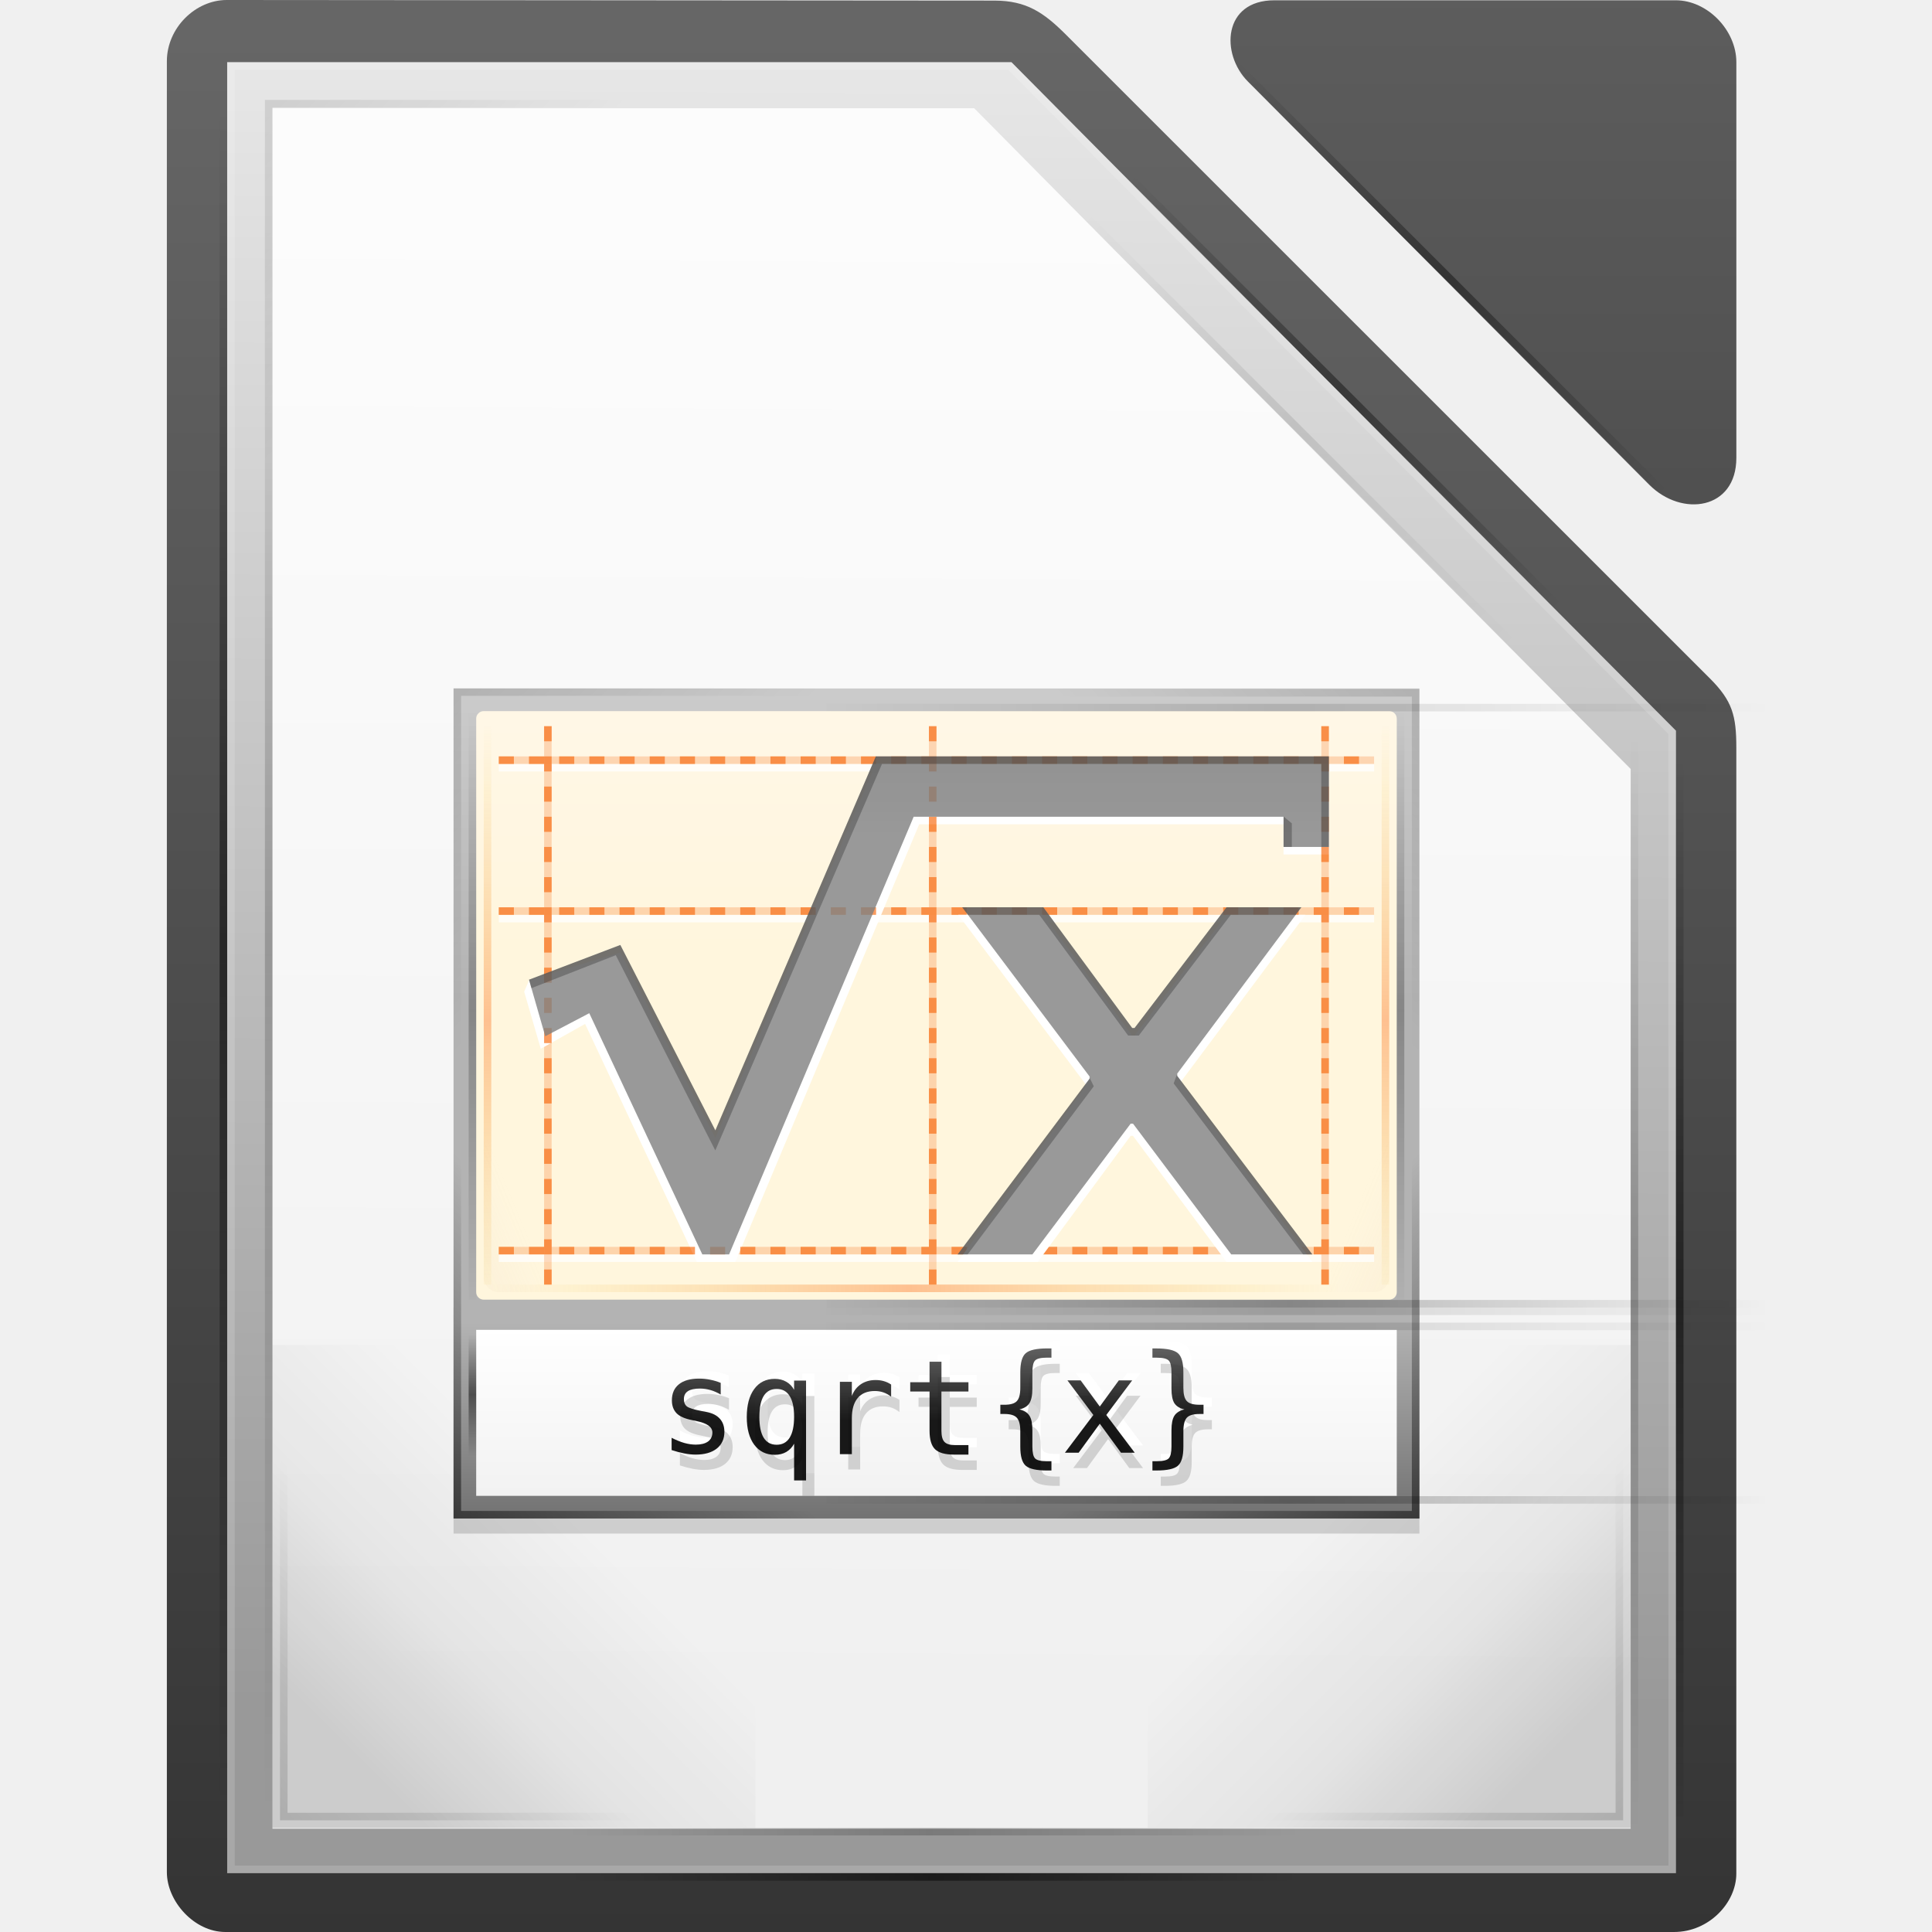
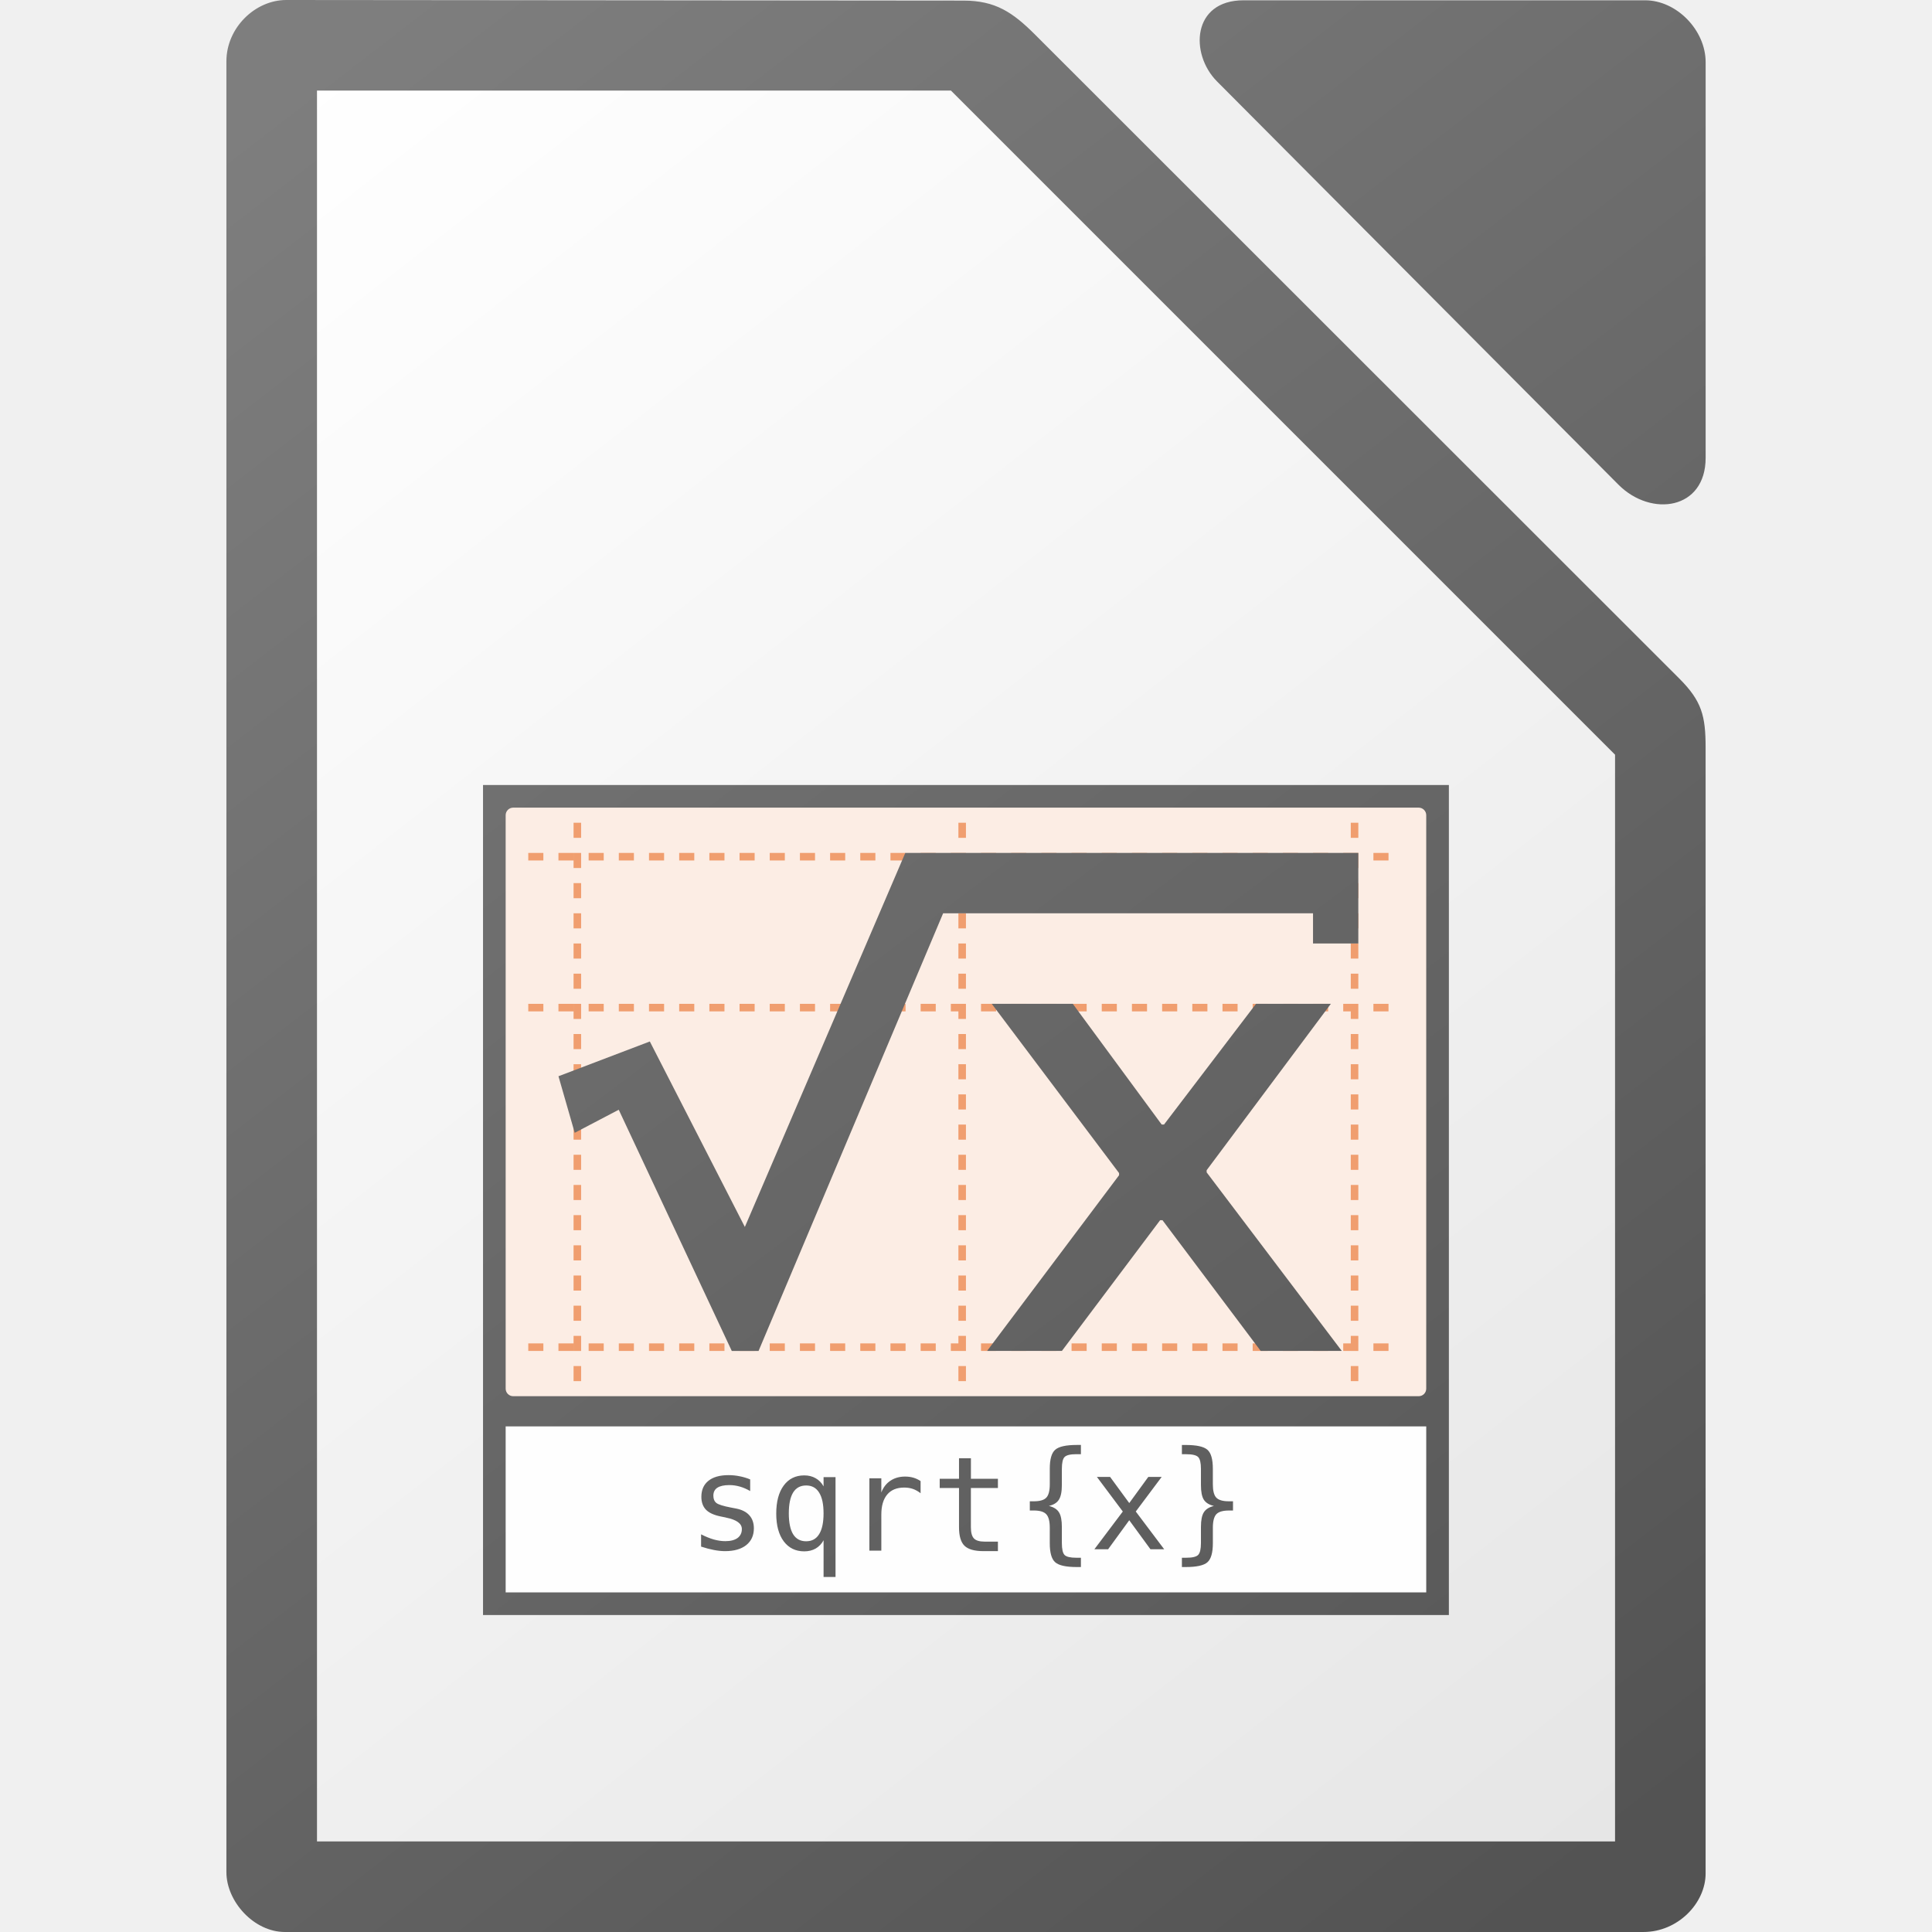
<svg xmlns="http://www.w3.org/2000/svg" xmlns:xlink="http://www.w3.org/1999/xlink" height="512" width="512">
-   <linearGradient id="a" gradientUnits="userSpaceOnUse" x1="3652.504" x2="3652.504" y1="-1449.18" y2="-1677.604">
-     <stop offset="0" stop-color="#fff" stop-opacity=".85" />
-     <stop offset="1" stop-color="#fff" stop-opacity=".9" />
+   <linearGradient id="a" gradientUnits="userSpaceOnUse" x1="1724.996" x2="1340.963" xlink:href="#b" y1="511.021" y2="1.021" />
+   <linearGradient id="b">
+     <stop offset="0" stop-color="#535353" />
+     <stop offset="1" stop-color="#7e7e7e" />
  </linearGradient>
-   <linearGradient id="b" gradientUnits="userSpaceOnUse" x1="3669.452" x2="3669.452" y1="-1068.818" y2="-1073.573">
-     <stop offset="0" />
-     <stop offset="1" stop-color="#4d4d4d" />
+   <linearGradient id="c" gradientUnits="userSpaceOnUse" x1="1729" x2="1337.461" xlink:href="#b" y1="512.018" y2="1.018" />
+   <linearGradient id="d" gradientUnits="userSpaceOnUse" x1="1712" x2="1352" y1="482" y2="22">
+     <stop offset="0" stop-color="#e6e6e6" />
+     <stop offset="1" stop-color="#fff" />
  </linearGradient>
-   <linearGradient id="c" gradientTransform="matrix(.1 0 0 1 -1515.3 -2474.4)" gradientUnits="userSpaceOnUse" x1="-17" x2="144" xlink:href="#l" y1="-1194.638" y2="-1194.638" />
-   <linearGradient id="d" gradientTransform="matrix(2.5 0 0 6.3 2347.5 8412.1)" gradientUnits="userSpaceOnUse" x1="529.25" x2="535" y1="-1568.638" y2="-1574.638">
-     <stop offset="0" stop-color="#fc5c00" />
-     <stop offset="1" stop-color="#ccc" stop-opacity="0" />
-   </linearGradient>
-   <linearGradient id="e" gradientTransform="matrix(.5 0 0 1 -1589.8 -2476.4)" gradientUnits="userSpaceOnUse" x1="-17" x2="144" xlink:href="#i" y1="-1194.638" y2="-1194.638" />
-   <linearGradient id="f" gradientTransform="matrix(.5 0 0 1 -1591.2 -2474.4)" gradientUnits="userSpaceOnUse" x1="-17" x2="144" xlink:href="#l" y1="-1194.638" y2="-1194.638" />
-   <linearGradient id="g" gradientUnits="userSpaceOnUse" x1="3783.3" x2="3775.676" xlink:href="#m" y1="-1444.328" y2="-1451.951" />
-   <linearGradient id="h" gradientUnits="userSpaceOnUse" x1="3665.867" x2="3690.102" xlink:href="#k" y1="-1492.781" y2="-1517.016" />
-   <linearGradient id="i">
-     <stop offset="0" stop-color="#e9b913" stop-opacity="0" />
-     <stop offset=".493" stop-color="#fc5c00" />
-     <stop offset="1" stop-color="#e9b913" stop-opacity="0" />
-   </linearGradient>
-   <linearGradient id="j">
-     <stop offset="0" stop-color="#666" />
-     <stop offset="1" stop-color="#808080" />
-   </linearGradient>
-   <linearGradient id="k">
-     <stop offset="0" />
-     <stop offset="1" stop-opacity="0" />
-   </linearGradient>
-   <linearGradient id="l">
-     <stop offset="0" stop-opacity="0" />
-     <stop offset=".493" />
-     <stop offset="1" stop-opacity="0" />
-   </linearGradient>
-   <linearGradient id="m">
-     <stop offset="0" />
-     <stop offset=".455" stop-opacity=".361" />
-     <stop offset="1" stop-opacity="0" />
-   </linearGradient>
-   <linearGradient id="n">
-     <stop offset="0" stop-color="#666" />
-     <stop offset="1" stop-color="#333" />
-   </linearGradient>
-   <linearGradient id="o" gradientTransform="matrix(1.6 0 0 .5 2374.5 -746.8)" gradientUnits="userSpaceOnUse" x1="815.125" x2="815.125" y1="-1491.638" y2="-1543.638">
-     <stop offset="0" stop-color="#727272" />
-     <stop offset="1" stop-color="#b3b3b3" />
-   </linearGradient>
-   <linearGradient id="p" gradientUnits="userSpaceOnUse" x1="3793.25" x2="3793.25" y1="-1603.647" y2="-1561.387">
-     <stop offset="0" stop-color="#ccc" />
-     <stop offset="1" stop-color="#b3b3b3" />
-   </linearGradient>
-   <linearGradient id="q" gradientUnits="userSpaceOnUse" x1="3686.618" x2="3686.618" y1="-1567.787" y2="-1646.104">
-     <stop offset="0" stop-color="#fff6dd" />
-     <stop offset="1" stop-color="#fef8f4" />
-   </linearGradient>
-   <linearGradient id="r" gradientTransform="matrix(1 0 0 1.1 -62.2 148.5)" gradientUnits="userSpaceOnUse" x1="3682" x2="3682" y1="-1515.003" y2="-1494.843">
-     <stop offset="0" stop-color="#fff" />
-     <stop offset="1" stop-color="#f2f2f2" />
-   </linearGradient>
-   <linearGradient id="s" gradientUnits="userSpaceOnUse" x1="3583.328" x2="3583.328" xlink:href="#j" y1="-1615.456" y2="-1581.724" />
-   <linearGradient id="t" gradientUnits="userSpaceOnUse" x1="3583.328" x2="3583.328" xlink:href="#j" y1="-1596.016" y2="-1573.948" />
-   <linearGradient id="u" gradientTransform="matrix(.7 0 0 1 3682.7 -329)" gradientUnits="userSpaceOnUse" x1="-17" x2="144" xlink:href="#i" y1="-1194.638" y2="-1194.638" />
-   <linearGradient id="v" gradientUnits="userSpaceOnUse" x1="124.996" x2="124.996" xlink:href="#n" y1="-1428.152" y2="-1171.416" />
-   <linearGradient id="w" gradientUnits="userSpaceOnUse" x1="-53.299" x2="-53.299" xlink:href="#n" y1="-1479.87" y2="-1221.062" />
-   <linearGradient id="x" gradientUnits="userSpaceOnUse" x1="3672.388" x2="3673.588" y1="-1468.104" y2="-1683.176">
-     <stop offset="0" stop-color="#999" />
-     <stop offset="1" stop-color="#e6e6e6" />
-   </linearGradient>
-   <linearGradient id="y" gradientUnits="userSpaceOnUse" x1="-3639" x2="-3669.494" xlink:href="#m" y1="-1474.91" y2="-1505.405" />
-   <linearGradient id="z" gradientTransform="matrix(.6 0 0 1 3691.6 -257)" gradientUnits="userSpaceOnUse" x1="-17" x2="144" xlink:href="#l" y1="-1194.638" y2="-1194.638" />
-   <linearGradient id="A" gradientTransform="matrix(1.4 0 0 1 -1655.6 -2447.4)" gradientUnits="userSpaceOnUse" x1="-17" x2="144" xlink:href="#l" y1="-1194.638" y2="-1194.638" />
-   <linearGradient id="B" gradientTransform="matrix(.9 0 0 1 -1578 -2634.4)" gradientUnits="userSpaceOnUse" x1="-17" x2="144" xlink:href="#l" y1="-1194.638" y2="-1194.638" />
-   <linearGradient id="C" gradientTransform="matrix(.6 0 0 1 3691.6 -251)" gradientUnits="userSpaceOnUse" x1="-17" x2="144" xlink:href="#l" y1="-1194.638" y2="-1194.638" />
-   <linearGradient id="D" gradientUnits="userSpaceOnUse" x1="3642.867" x2="3667.102" xlink:href="#k" y1="-1452.781" y2="-1477.016" />
-   <linearGradient id="E" gradientTransform="matrix(1 0 0 -1 3276 -1379.6)" gradientUnits="userSpaceOnUse" x1="364.867" x2="389.102" xlink:href="#k" y1="300.819" y2="276.584" />
-   <linearGradient id="F" gradientTransform="matrix(.5 0 0 1 1483 -2642.6)" gradientUnits="userSpaceOnUse" x1="-17" x2="144" xlink:href="#l" y1="-1194.638" y2="-1194.638" />
-   <linearGradient id="G" gradientTransform="matrix(.5 0 0 1 1482.3 -2634.8)" gradientUnits="userSpaceOnUse" x1="-17" x2="144" xlink:href="#l" y1="-1194.638" y2="-1194.638" />
-   <linearGradient id="H" gradientTransform="matrix(.5 0 0 1 1482.3 -2663.1)" gradientUnits="userSpaceOnUse" x1="-17" x2="144" xlink:href="#l" y1="-1194.638" y2="-1194.638" />
-   <linearGradient id="I" gradientTransform="matrix(1.4 0 0 1 -1655.6 -2441.4)" gradientUnits="userSpaceOnUse" x1="-17" x2="144" xlink:href="#l" y1="-1194.638" y2="-1194.638" />
-   <linearGradient id="J" gradientTransform="matrix(.9 0 0 1 -1581 5016.6)" gradientUnits="userSpaceOnUse" x1="-17" x2="144" xlink:href="#l" y1="-1194.638" y2="-1194.638" />
-   <linearGradient id="K" gradientUnits="userSpaceOnUse" x1="3825" x2="3794.506" xlink:href="#m" y1="-1474.91" y2="-1505.405" />
-   <linearGradient id="L" gradientTransform="matrix(-1 0 0 1 4186 -1753.6)" gradientUnits="userSpaceOnUse" x1="364.867" x2="389.102" xlink:href="#k" y1="300.819" y2="276.584" />
-   <g transform="matrix(1.999688 0 0 1.999688 -7214.66 3387.227)">
-     <text x="382.125" y="-1109.14" />
-     <path d="m3642-1677.53v226h180v-140.44c-28.986-29.2-58.078-58.297-87-87.56h-93z" fill="url(#a)" transform="translate(2)" />
-     <path d="m-39.993-1184.568c0 3.868 3.622 7.93 7.757 7.93h191.986c4.627 0 8.25-3.87 8.25-7.745v-149.215c0-4.225-.512-6.183-3.5-9.17l-85.324-85.3c-2.988-2.986-5.274-4.526-9.5-4.53l-101.736-.08c-4.133 0-7.933 3.683-7.933 8.122z" fill="url(#v)" transform="translate(3670 -261.2)" />
-     <path d="m103.26-1421.89 53.19 53.442c4.34 4.358 11.554 3.324 11.554-3.55v-52.443c0-4.228-3.827-8.198-8.032-8.198h-53.19c-6.838 0-7.138 7.115-3.522 10.748z" fill="url(#w)" transform="translate(3670 -261.2)" />
-     <path d="m3636-1683.638v238h192v-151.406c-29.383-29.502-58.745-59.027-88.063-88.594h-103.937z" fill="url(#x)" transform="translate(2)" />
-     <path d="m3642-1677.53v226h180v-140.44c-28.986-29.2-58.078-58.297-87-87.56h-93z" fill="url(#a)" transform="translate(2)" />
-     <path d="m3638-1685.638v240h192v-151.406c-29.383-29.502-58.745-59.027-88.063-88.594zm1 1h102.5c29.148 29.362 58.296 58.725 87.5 88.03v149.97h-190z" fill="#fff" opacity=".15" />
-     <path d="m-3706-1515.638h64v64h-64z" fill="url(#y)" opacity=".15" transform="matrix(-1 0 0 1 2 0)" />
-     <path d="m3681-1451.638h100v1h-100z" fill="url(#z)" opacity=".2" transform="translate(2)" />
-     <path d="m-1679.638-3642h228v1h-228z" fill="url(#A)" opacity=".2" transform="matrix(0 1 -1 0 2 0)" />
-     <path d="m-1592.742-3829h139.604v1h-139.604z" fill="url(#B)" opacity=".5" transform="matrix(0 1 -1 0 2 0)" />
-     <g transform="translate(2)">
-       <path d="m3681-1445.638h100v1h-100z" fill="url(#C)" opacity=".5" />
-       <path d="m3643-1502.638v50h50v-1h-49v-49z" fill="url(#D)" opacity=".15" />
-       <path d="m3641-1630.638v-50h50v1h-49v49z" fill="url(#E)" opacity=".1" />
-     </g>
-     <path d="m1474.106-3837.267h84.375v1h-84.374z" fill="url(#F)" opacity=".4" transform="matrix(.7071068 .7071068 -.7071068 .7071068 1.989949 -.004163)" />
-     <path d="m1473.398-3829.488h84.375v1h-84.375z" fill="url(#G)" opacity=".1" transform="matrix(.7071068 .7071068 -.7071068 .7071068 1.989949 -.004163)" />
-     <path d="m1473.398-3857.773h84.375v1h-84.375z" fill="url(#H)" opacity=".4" transform="matrix(.7071068 .7071068 -.7071068 .7071068 1.989949 -.004163)" />
-     <path d="m-1679.638-3636h228v1h-228z" fill="url(#I)" opacity=".5" transform="matrix(0 1 -1 0 2 0)" />
-     <path d="m-1596.276 3822h144.745v1h-144.746z" fill="url(#J)" opacity=".2" transform="matrix(0 1 1 0 2 0)" />
-     <g transform="translate(2)">
-       <path d="m3758-1515.638h64v64h-64z" fill="url(#K)" opacity=".15" />
-       <path d="m3821-1502.638v50h-50v-1h49v-49z" fill="url(#L)" opacity=".15" />
-       <path d="m3666-1518.638h128v28h-128z" opacity=".15" />
-       <path d="m3666-1520.638h128v28h-128z" fill="url(#o)" />
-       <path d="m3666-1602.638h128v84h-128z" fill="url(#p)" />
-       <rect fill="url(#q)" height="78" rx="1" width="122" x="3669" y="-1599.638" />
-       <rect id="M" fill="url(#d)" height="76" opacity=".25" rx="2" stroke-width="15.997" width="30" x="3670" y="-1598.638" />
-       <path d="m3669-1517.638h122v22h-122z" fill="url(#r)" />
-       <path d="m3702.502-1511.576v1.54c-.45-.262-.905-.458-1.36-.59-.458-.132-.923-.198-1.397-.198-.713 0-1.247.118-1.6.35-.35.23-.523.58-.523 1.054 0 .428.132.748.394.96.263.21.916.416 1.96.615l.634.12c.782.148 1.373.445 1.772.89.405.446.608 1.025.608 1.738 0 .948-.337 1.69-1.01 2.226-.674.53-1.61.795-2.808.795-.474 0-.97-.052-1.49-.154-.52-.097-1.08-.245-1.686-.444v-1.627c.587.302 1.15.53 1.686.684.537.148 1.045.223 1.524.223.696 0 1.236-.14 1.618-.42.383-.285.574-.682.574-1.19 0-.73-.7-1.235-2.098-1.515l-.068-.02-.59-.12c-.908-.178-1.57-.474-1.987-.89-.416-.422-.625-.996-.625-1.72 0-.92.31-1.627.934-2.123.622-.504 1.51-.755 2.662-.755.514 0 1.007.048 1.48.146.475.093.94.232 1.397.42m5.121 4.508c0 1.22.192 2.143.574 2.765.388.622.962.933 1.72.933.76 0 1.333-.31 1.722-.933.393-.628.59-1.55.59-2.765 0-1.216-.196-2.135-.59-2.757-.39-.627-.962-.94-1.72-.94-.76 0-1.334.31-1.722.932-.382.622-.574 1.543-.574 2.765m4.606 3.56c-.257.474-.605.84-1.044 1.096-.434.25-.94.377-1.516.377-1.147 0-2.054-.442-2.722-1.327-.662-.89-.993-2.114-.993-3.672 0-1.585.33-2.827.993-3.723.662-.896 1.57-1.344 2.722-1.344.57 0 1.073.126 1.507.377.44.245.79.605 1.053 1.08v-1.225h1.584v13.233h-1.584v-4.87m12.863-6.234c-.337-.262-.68-.453-1.028-.573s-.73-.18-1.147-.18c-.982 0-1.732.308-2.25.924-.52.616-.78 1.507-.78 2.67v4.77h-1.584v-9.59h1.583v1.876c.263-.68.665-1.198 1.208-1.558.547-.365 1.195-.548 1.943-.548.388 0 .75.048 1.087.146s.66.25.968.454v1.61m6.667-4.638v2.722h3.577v1.224h-3.578v5.205c0 .706.133 1.2.4 1.48.27.28.737.42 1.405.42h1.772v1.257h-1.926c-1.18 0-2.014-.236-2.5-.71-.484-.474-.727-1.29-.727-2.448v-5.206h-2.56v-1.224h2.56v-2.722h1.576m14.579 13.188v1.232h-.548c-1.42 0-2.374-.21-2.86-.633-.478-.422-.718-1.264-.718-2.525v-2.046c0-.862-.154-1.458-.463-1.79-.303-.33-.854-.495-1.653-.495h-.53v-1.225h.53c.805 0 1.36-.162 1.66-.487.304-.326.455-.916.455-1.772v-2.055c0-1.26.24-2.1.72-2.516.484-.423 1.437-.634 2.858-.634h.548v1.224h-.6c-.798 0-1.32.126-1.566.377-.24.244-.36.772-.36 1.583v2.122c0 .896-.13 1.547-.393 1.952-.258.405-.7.68-1.328.822.633.153 1.08.432 1.336.838.256.405.385 1.053.385 1.943v2.124c0 .816.12 1.346.36 1.592.245.245.767.368 1.566.368h.598m10.708-10.713-3.433 4.588 3.767 5h-1.823l-2.81-3.844-2.798 3.843h-1.824l3.767-5-3.434-4.587h1.747l2.542 3.467 2.526-3.467zm2.681 10.714h.582c.805 0 1.33-.126 1.575-.377.247-.25.37-.78.37-1.583v-2.123c0-.89.127-1.537.384-1.942.257-.406.702-.685 1.336-.84-.628-.14-1.073-.416-1.336-.82-.256-.406-.385-1.057-.385-1.953v-2.122c0-.805-.123-1.333-.37-1.584-.244-.252-.77-.378-1.574-.378h-.582v-1.224h.53c1.42 0 2.372.21 2.85.634.48.416.72 1.255.72 2.516v2.055c0 .856.152 1.446.454 1.772.308.325.865.487 1.67.487h.548v1.225h-.55c-.803 0-1.36.166-1.668.496-.302.33-.454.927-.454 1.79v2.045c0 1.26-.24 2.103-.72 2.525-.478.422-1.43.633-2.85.633h-.53z" fill="#fff" />
-       <path d="m3702.502-1508.576v1.54c-.45-.262-.905-.458-1.36-.59-.458-.132-.923-.198-1.397-.198-.713 0-1.247.118-1.6.35-.35.23-.523.58-.523 1.054 0 .428.132.748.394.96.263.21.916.416 1.96.615l.634.12c.782.148 1.373.445 1.772.89.405.446.608 1.025.608 1.738 0 .948-.337 1.69-1.01 2.226-.674.53-1.61.795-2.808.795-.474 0-.97-.052-1.49-.154-.52-.097-1.08-.245-1.686-.444v-1.627c.587.302 1.15.53 1.686.684.537.148 1.045.223 1.524.223.696 0 1.236-.14 1.618-.42.383-.285.574-.682.574-1.19 0-.73-.7-1.235-2.098-1.515l-.068-.02-.59-.12c-.908-.178-1.57-.474-1.987-.89-.416-.422-.625-.996-.625-1.72 0-.92.31-1.627.934-2.123.622-.504 1.51-.755 2.662-.755.514 0 1.007.048 1.48.146.475.093.94.232 1.397.42m5.121 4.508c0 1.22.192 2.143.574 2.765.388.622.962.933 1.72.933.76 0 1.333-.31 1.722-.933.393-.628.59-1.55.59-2.765 0-1.216-.196-2.135-.59-2.757-.39-.627-.962-.94-1.72-.94-.76 0-1.334.31-1.722.932-.382.622-.574 1.543-.574 2.765m4.606 3.56c-.257.474-.605.84-1.044 1.096-.434.25-.94.377-1.516.377-1.147 0-2.054-.442-2.722-1.327-.662-.89-.993-2.114-.993-3.672 0-1.585.33-2.827.993-3.723.662-.896 1.57-1.344 2.722-1.344.57 0 1.073.126 1.507.377.44.245.79.605 1.053 1.08v-1.225h1.584v13.233h-1.584v-4.87m12.863-6.234c-.337-.262-.68-.453-1.028-.573s-.73-.18-1.147-.18c-.982 0-1.732.308-2.25.924-.52.616-.78 1.507-.78 2.67v4.77h-1.584v-9.59h1.583v1.876c.263-.68.665-1.198 1.208-1.558.547-.365 1.195-.548 1.943-.548.388 0 .75.048 1.087.146s.66.25.968.454v1.61m6.667-4.638v2.722h3.577v1.224h-3.578v5.205c0 .706.133 1.2.4 1.48.27.28.737.42 1.405.42h1.772v1.257h-1.926c-1.18 0-2.014-.236-2.5-.71-.484-.474-.727-1.29-.727-2.448v-5.206h-2.56v-1.224h2.56v-2.722h1.576m14.579 13.188v1.232h-.548c-1.42 0-2.374-.21-2.86-.633-.478-.422-.718-1.264-.718-2.525v-2.046c0-.862-.154-1.458-.463-1.79-.303-.33-.854-.495-1.653-.495h-.53v-1.225h.53c.805 0 1.36-.162 1.66-.487.304-.326.455-.916.455-1.772v-2.055c0-1.26.24-2.1.72-2.516.484-.423 1.437-.634 2.858-.634h.548v1.224h-.6c-.798 0-1.32.126-1.566.377-.24.244-.36.772-.36 1.583v2.122c0 .896-.13 1.547-.393 1.952-.258.405-.7.68-1.328.822.633.153 1.08.432 1.336.838.256.405.385 1.053.385 1.943v2.124c0 .816.12 1.346.36 1.592.245.245.767.368 1.566.368h.598m10.708-10.713-3.433 4.588 3.767 5h-1.823l-2.81-3.844-2.798 3.843h-1.824l3.767-5-3.434-4.587h1.747l2.542 3.467 2.526-3.467zm2.681 10.714h.582c.805 0 1.33-.126 1.575-.377.247-.25.37-.78.37-1.583v-2.123c0-.89.127-1.537.384-1.942.257-.406.702-.685 1.336-.84-.628-.14-1.073-.416-1.336-.82-.256-.406-.385-1.057-.385-1.953v-2.122c0-.805-.123-1.333-.37-1.584-.244-.252-.77-.378-1.574-.378h-.582v-1.224h.53c1.42 0 2.372.21 2.85.634.48.416.72 1.255.72 2.516v2.055c0 .856.152 1.446.454 1.772.308.325.865.487 1.67.487h.548v1.225h-.55c-.803 0-1.36.166-1.668.496-.302.33-.454.927-.454 1.79v2.045c0 1.26-.24 2.103-.72 2.525-.478.422-1.43.633-2.85.633h-.53z" opacity=".15" />
-       <g fill="url(#b)" opacity=".9" transform="matrix(2 0 0 2 -3609.1 632.1)">
-         <path d="m3655.253-1071.355v.77c-.226-.13-.452-.23-.68-.295-.23-.066-.46-.1-.698-.1-.357 0-.624.06-.8.177-.175.114-.262.29-.262.526 0 .214.066.374.197.48.13.105.458.208.98.308l.317.06c.39.075.686.223.886.446.202.222.304.512.304.87 0 .472-.17.843-.505 1.11-.337.267-.805.4-1.404.4-.237 0-.485-.027-.745-.078-.26-.05-.54-.122-.843-.222v-.813c.294.15.575.265.843.342.268.074.522.11.762.11.348 0 .618-.07.81-.208.19-.143.286-.34.286-.595 0-.366-.35-.618-1.048-.758l-.034-.01-.295-.06c-.454-.09-.785-.237-.993-.445-.208-.212-.313-.5-.313-.86 0-.46.156-.815.467-1.063.31-.25.755-.376 1.33-.376.258 0 .505.025.74.074.238.046.47.115.7.21" />
-         <path d="m3657.814-1069.104c0 .61.096 1.072.286 1.383.194.31.48.465.86.465s.667-.155.86-.466c.198-.315.296-.776.296-1.384 0-.607-.098-1.067-.295-1.378-.193-.314-.48-.47-.86-.47s-.666.155-.86.466c-.19.31-.286.772-.286 1.382m2.302 1.78c-.128.238-.302.42-.522.55-.217.124-.47.187-.758.187-.573 0-1.027-.22-1.36-.663-.332-.445-.497-1.058-.497-1.836 0-.794.164-1.414.495-1.862.33-.448.785-.672 1.36-.672.287 0 .538.063.755.188.22.123.395.303.526.54v-.613h.792v6.617h-.792v-2.435" />
-         <path d="m3666.546-1070.44c-.168-.13-.34-.226-.513-.286-.174-.06-.366-.09-.574-.09-.492 0-.867.154-1.126.462-.26.308-.39.753-.39 1.335v2.385h-.792v-4.793h.792v.937c.13-.34.332-.6.604-.78.274-.183.597-.274.97-.274.195 0 .376.024.545.073.168.048.33.123.483.226v.805" />
-         <path d="m3669.88-1072.758v1.36h1.788v.613h-1.79v2.602c0 .354.068.6.202.74s.368.21.702.21h.886v.63h-.963c-.59 0-1.007-.12-1.25-.355-.242-.237-.364-.645-.364-1.225v-2.602h-1.28v-.612h1.28v-1.36h.79" />
-         <path d="m3677.168-1066.165v.616h-.274c-.71 0-1.187-.104-1.43-.316-.24-.21-.36-.632-.36-1.262v-1.023c0-.432-.076-.73-.23-.895-.152-.166-.427-.25-.827-.25h-.265v-.61h.265c.403 0 .68-.082.83-.245.152-.162.228-.458.228-.886v-1.027c0-.63.12-1.05.36-1.258.242-.212.718-.318 1.43-.318h.273v.612h-.3c-.4 0-.66.063-.783.188-.12.123-.18.387-.18.792v1.062c0 .448-.066.773-.197.975-.128.204-.35.34-.663.412.316.077.54.217.667.42.13.202.193.526.193.97v1.063c0 .408.06.673.18.796.122.124.384.185.783.185h.3" />
-         <path d="m3682.52-1071.522-1.717 2.294 1.883 2.5h-.91l-1.405-1.922-1.4 1.922h-.91l1.883-2.5-1.717-2.294h.874l1.27 1.734 1.263-1.734z" />
-         <path d="m3683.86-1066.165h.29c.403 0 .665-.063.788-.188.123-.126.184-.39.184-.792v-1.062c0-.445.064-.77.192-.97.13-.204.35-.344.668-.42-.314-.072-.536-.21-.668-.412-.128-.2-.192-.526-.192-.974v-1.062c0-.402-.06-.666-.184-.792-.123-.125-.385-.188-.788-.188h-.29v-.612h.265c.71 0 1.185.106 1.425.317.24.207.36.627.36 1.257v1.027c0 .428.075.724.226.886.154.163.432.244.835.244h.275v.612h-.274c-.402 0-.68.083-.834.248-.15.166-.227.464-.227.895v1.022c0 .63-.12 1.05-.36 1.262s-.715.317-1.425.317h-.266z" />
-       </g>
-       <use height="1085" transform="matrix(-1 0 0 1 7460 0)" width="5033" xlink:href="#M" />
-       <path d="m3672.496-1527.138h115.008m-115.008-45h115.008m-115.008-20h115.008" fill="none" opacity=".75" stroke="#fff" stroke-linecap="square" />
-       <path d="m3781.5-1597.137v73m-103-73v73m51-73v73m-57.004-4h115.008m-115.008-45h115.008m-115.008-20h115.008" fill="none" opacity=".25" stroke="#f87019" stroke-dasharray="1 1" stroke-linecap="square" />
-       <path d="m3721.968-1592.638h60.032v12h-6.003v-4h-48.286l-24.363 58h-5.1l-14.814-31.545-5.874 3.293-2.2-7.565.672-1.555 12.075-3.638 12.594 24.58 21.263-49.57" fill="#fff" />
-       <path d="m3781.5-1597.137v73m-103-73v73m51-73v73m-57.004-4h115.008m-115.008-45h115.008m-115.008-20h115.008" fill="none" opacity=".7" stroke="#f87019" stroke-dasharray="1 3" stroke-linecap="square" />
-       <path d="m3721.968-1593.638h60.032v12h-6.003v-4h-49.02l-24.46 58h-3.55l-14.98-31.965-5.834 3.057-2.153-7.495 12.107-4.608 12.594 24.58 21.263-49.57" fill="url(#s)" opacity=".8" />
-       <path d="m3778.9-1572.638h-10.46l-12.19 15.997h-.31l-11.776-15.998h-11.275l16.87 22.43v.285l-16.96 23.285h10.624l12.31-16.71h.31l12.398 16.71h11.362l-17.363-23.665v-.285l16.46-22.05" fill="#fff" />
-       <path d="m3778.358-1573.638h-9.917l-12.19 15.997h-.31l-11.776-15.998h-10.744l16.872 22.43v.285l-17.492 23.285h9.917l13.017-17.328h.31l13.016 17.328h10.744l-17.905-23.665v-.285l16.458-22.05" fill="url(#t)" opacity=".8" />
-       <path d="m3721.97-1593.638-21.282 49.563-12.594-24.563-12.094 4.594.313 1.125 11.187-4.374 13.188 25.875 22.093-51.218h58.219v11h1v-12h-60.03zm54.03 8v4h1.094v-3.125l-1.063-.875h-.03z" opacity=".25" />
-       <path d="m3733.406-1573.638.75 1h9.47l11.78 16h1.406l12.188-16h8.594l.75-1h-9.906l-12.188 16h-.313l-11.78-16h-10.75zm28.5 22.063-.47 1.28 17.158 22.657h1.22l-17.908-23.656v-.28zm-11.625.5v.156l-17.468 23.282h1.313l16.72-22.28-.564-1.157z" opacity=".25" />
-       <path d="m3670-1523.638h120v1h-120z" fill="url(#u)" opacity=".35" />
-       <path id="N" d="m-1597.638-3671h74v1h-74z" fill="url(#e)" opacity=".35" transform="rotate(90)" />
-       <use height="1085" transform="translate(119)" width="5033" xlink:href="#N" />
-       <path id="O" d="m-1599.388-3669h77.75v1h-77.75z" fill="url(#f)" opacity=".25" transform="rotate(90)" />
-       <use height="1085" transform="translate(123)" width="5033" xlink:href="#O" />
-       <use id="P" height="1085" transform="matrix(0 1 -1.6 0 1280.8 -5189.6)" width="5033" xlink:href="#O" />
-       <use id="Q" height="1085" transform="translate(0 26)" width="5033" xlink:href="#P" />
-       <use height="1085" opacity=".5" transform="translate(0 -23)" width="5033" xlink:href="#Q" />
-       <path id="R" d="m3770-1516.638h20v20h-20z" fill="url(#g)" opacity=".15" stroke-width="2" />
-       <use height="1085" transform="matrix(-1 0 0 1 7460 0)" width="5033" xlink:href="#R" />
-       <use height="1085" opacity=".5" transform="matrix(0 1 -1.6 0 1280.8 -5188.6)" width="5033" xlink:href="#O" />
-       <use height="1085" opacity=".5" transform="matrix(0 1 -1.6 0 1280.8 -5268.6)" width="5033" xlink:href="#O" />
-       <path id="S" d="m3666-1542.638v50h50v-1h-49v-49z" fill="url(#h)" opacity=".5" stroke-width="2" />
-       <use height="1085" transform="matrix(-1 0 0 1 7460 0)" width="5033" xlink:href="#S" />
-       <use height="1085" opacity=".25" transform="matrix(-1 0 0 -1 7460 -3095.2)" width="5033" xlink:href="#S" />
-       <use height="1085" opacity=".25" transform="matrix(1 0 0 -1 0 -3095.3)" width="5033" xlink:href="#S" />
-       <path d="m-1517.638-3669h22v1h-22z" fill="url(#c)" opacity=".5" transform="rotate(90)" />
-     </g>
+   <linearGradient id="e" gradientTransform="matrix(2.008088 0 0 2.018885 1404.983 2846.179)" gradientUnits="userSpaceOnUse" x1="151.894" x2="-24.891" xlink:href="#b" y1="-1168.556" y2="-1398.881" />
+   <g transform="translate(-1277.994)">
+     <path d="m1353.861-0c-8.266 0-15.867 7.366-15.867 16.242v479.9c0 7.735 7.243 15.857 15.514 15.857h359.99c9.254 0 16.5-7.739 16.5-15.488v-298.383c0-8.449-1.024-12.365-7-18.338l-170.656-170.572c-5.976-5.971-10.548-9.051-19-9.059zm253.695.078c-13.677 0-14.277 14.227-7.045 21.492v.002l106.385 106.867c8.68 8.715 23.109 6.648 23.109-7.098v-104.871c0-8.455-7.654-16.393-16.064-16.393z" fill="url(#e)" stroke-width="15.997" />
+     <path d="m1362 24v464h344v-288l-176-176z" fill="url(#d)" />
+     <path d="m1406 208.035v163.975 3.998 51.992h255.961v-51.992-3.998-163.975z" fill="url(#c)" />
+     <rect fill="#fcede4" height="155.976" rx="2" width="243.962" x="1411.999" y="214.034" />
+     <path d="m1411.999 378.008h243.962v43.993h-243.962z" fill="#fff" opacity=".99" />
+     <path d="m1636.964 219.035v145.977m-205.968-145.977v145.977m101.984-145.977v145.977m-113.99-7.999h229.98m-229.98-89.986h229.98m-229.98-39.994h229.98" fill="none" stroke="#f09e6f" stroke-dasharray="2 5.999" stroke-linecap="square" stroke-width="2" />
+     <path d="m1517.91 226.029-42.52 99.125-25.184-49.152-24.211 9.215 4.307 14.988 11.666-6.113 29.955 63.92h7.1l48.912-115.982h98.023v8h12.004v-23.998h-120.045l-.01-.002zm22.91 39.994 33.74 44.854v.57l-34.978 46.562h19.83l26.029-34.65h.621l26.027 34.65h21.484l-35.805-47.322v-.57l32.91-44.092h-19.83l-24.375 31.99h-.621l-23.549-31.992zm22.535 116.904c-2.848 0-4.751.424-5.719 1.271-.96.832-1.439 2.512-1.439 5.031v4.107c0 1.712-.304 2.895-.912 3.543-.6.652-1.709.98-3.32.98h-1.059v2.439h1.059c1.6 0 2.701.336 3.309 1 .616.66.92 1.852.92 3.58v4.09c0 2.52.48 4.209 1.439 5.049.972.848 2.879 1.264 5.719 1.264h1.096v-2.461h-1.199c-1.596 0-2.645-.242-3.133-.738-.48-.492-.719-1.552-.719-3.184v-4.252c0-1.776-.252-3.071-.771-3.879-.508-.812-1.404-1.372-2.668-1.68 1.252-.288 2.139-.833 2.65-1.648.524-.808.789-2.107.789-3.898v-4.248c0-1.62.239-2.676.719-3.168.492-.5 1.533-.752 3.133-.752h1.199v-2.447zm27.855.008v2.447h1.16c1.612 0 2.659.252 3.15.752.496.504.736 1.56.736 3.168v4.248c0 1.792.256 3.095.768 3.895.528.808 1.416 1.36 2.672 1.648-1.272.304-2.152.864-2.672 1.68-.512.8-.768 2.099-.768 3.879v4.248c0 1.608-.244 2.662-.736 3.166-.492.5-1.539.752-3.15.752h-1.16v2.461h1.065c2.84 0 4.739-.42 5.699-1.268.96-.848 1.44-2.529 1.44-5.049v-4.086c0-1.724.308-2.916.908-3.58.616-.66 1.726-.992 3.334-.992h1.098v-2.447h-1.102c-1.612 0-2.722-.325-3.338-.977-.604-.648-.904-1.831-.904-3.543v-4.107c0-2.52-.48-4.199-1.44-5.027-.96-.844-2.86-1.268-5.699-1.268zm-55.912 3.516v.004h.01zm0 .004h-3.154v5.439h-5.119v2.447h5.119v10.406c0 2.32.487 3.953 1.455 4.9.972.94 2.64 1.418 5 1.418h3.852v-2.52h-3.543c-1.336 0-2.273-.28-2.809-.84s-.809-1.543-.809-2.959v-10.406h7.16v-2.451h-7.152zm-64.248 4.471c-2.3 0-4.08.504-5.32 1.504-1.244.992-1.867 2.412-1.867 4.252 0 1.44.42 2.592 1.252 3.439.832.832 2.155 1.419 3.971 1.779l1.18.24.137.041c2.792.56 4.191 1.567 4.191 3.031 0 1.02-.385 1.807-1.145 2.379-.768.552-1.847.832-3.238.832-.96 0-1.977-.143-3.049-.439-1.072-.308-2.195-.769-3.371-1.369v3.252c1.212.4 2.331.689 3.371.889 1.04.204 2.033.311 2.981.311 2.396 0 4.267-.532 5.615-1.6 1.34-1.068 2.019-2.552 2.019-4.439 0-1.432-.409-2.591-1.217-3.479-.8-.892-1.983-1.483-3.543-1.783l-1.268-.24c-2.088-.4-3.4-.812-3.92-1.232-.524-.424-.787-1.064-.787-1.92 0-.944.347-1.648 1.047-2.104.704-.468 1.772-.707 3.199-.707.952 0 1.873.136 2.793.4.912.26 1.815.66 2.719 1.18v-3.08h.01c-.92-.38-1.847-.656-2.799-.84-.94-.196-1.927-.297-2.959-.297zm20.076.068c-2.3 0-4.12.896-5.439 2.688-1.324 1.792-1.98 4.272-1.98 7.447 0 3.112.66 5.564 1.988 7.344 1.332 1.772 3.148 2.65 5.439 2.65 1.152 0 2.163-.252 3.031-.748.878-.519 1.572-1.245 2.084-2.193v9.736h3.168v-26.463h-3.168v2.451c-.524-.948-1.224-1.668-2.103-2.16-.868-.5-1.872-.752-3.019-.752zm26.723.312c-1.492 0-2.783.364-3.879 1.096-1.088.72-1.896 1.759-2.416 3.119v-3.748h-3.166v19.17h3.166v-9.539c0-2.328.521-4.106 1.56-5.338 1.036-1.232 2.536-1.848 4.504-1.848.832 0 1.599.119 2.295.359.69.239 1.377.623 2.047 1.141v-3.217c-.612-.412-1.26-.712-1.932-.904-.676-.196-1.4-.291-2.18-.291zm4.111 4.412v.004h.01c0-.001 0-.002-.01-.004zm46.721-4.324 6.867 9.174-7.529 10h3.639l5.6-7.688 5.619 7.688h3.639l-7.531-10 6.867-9.174h-3.543l-5.051 6.936-5.08-6.936zm-77.055 2.271c1.52 0 2.667.623 3.439 1.879.788 1.244 1.18 3.084 1.18 5.512 0 2.432-.392 4.275-1.184 5.535-.772 1.244-1.92 1.863-3.439 1.863-1.52 0-2.664-.62-3.439-1.859-.76-1.244-1.145-3.092-1.145-5.531v-.008c0-2.44.385-4.288 1.145-5.527.776-1.244 1.92-1.863 3.439-1.863z" fill="url(#a)" />
  </g>
</svg>
